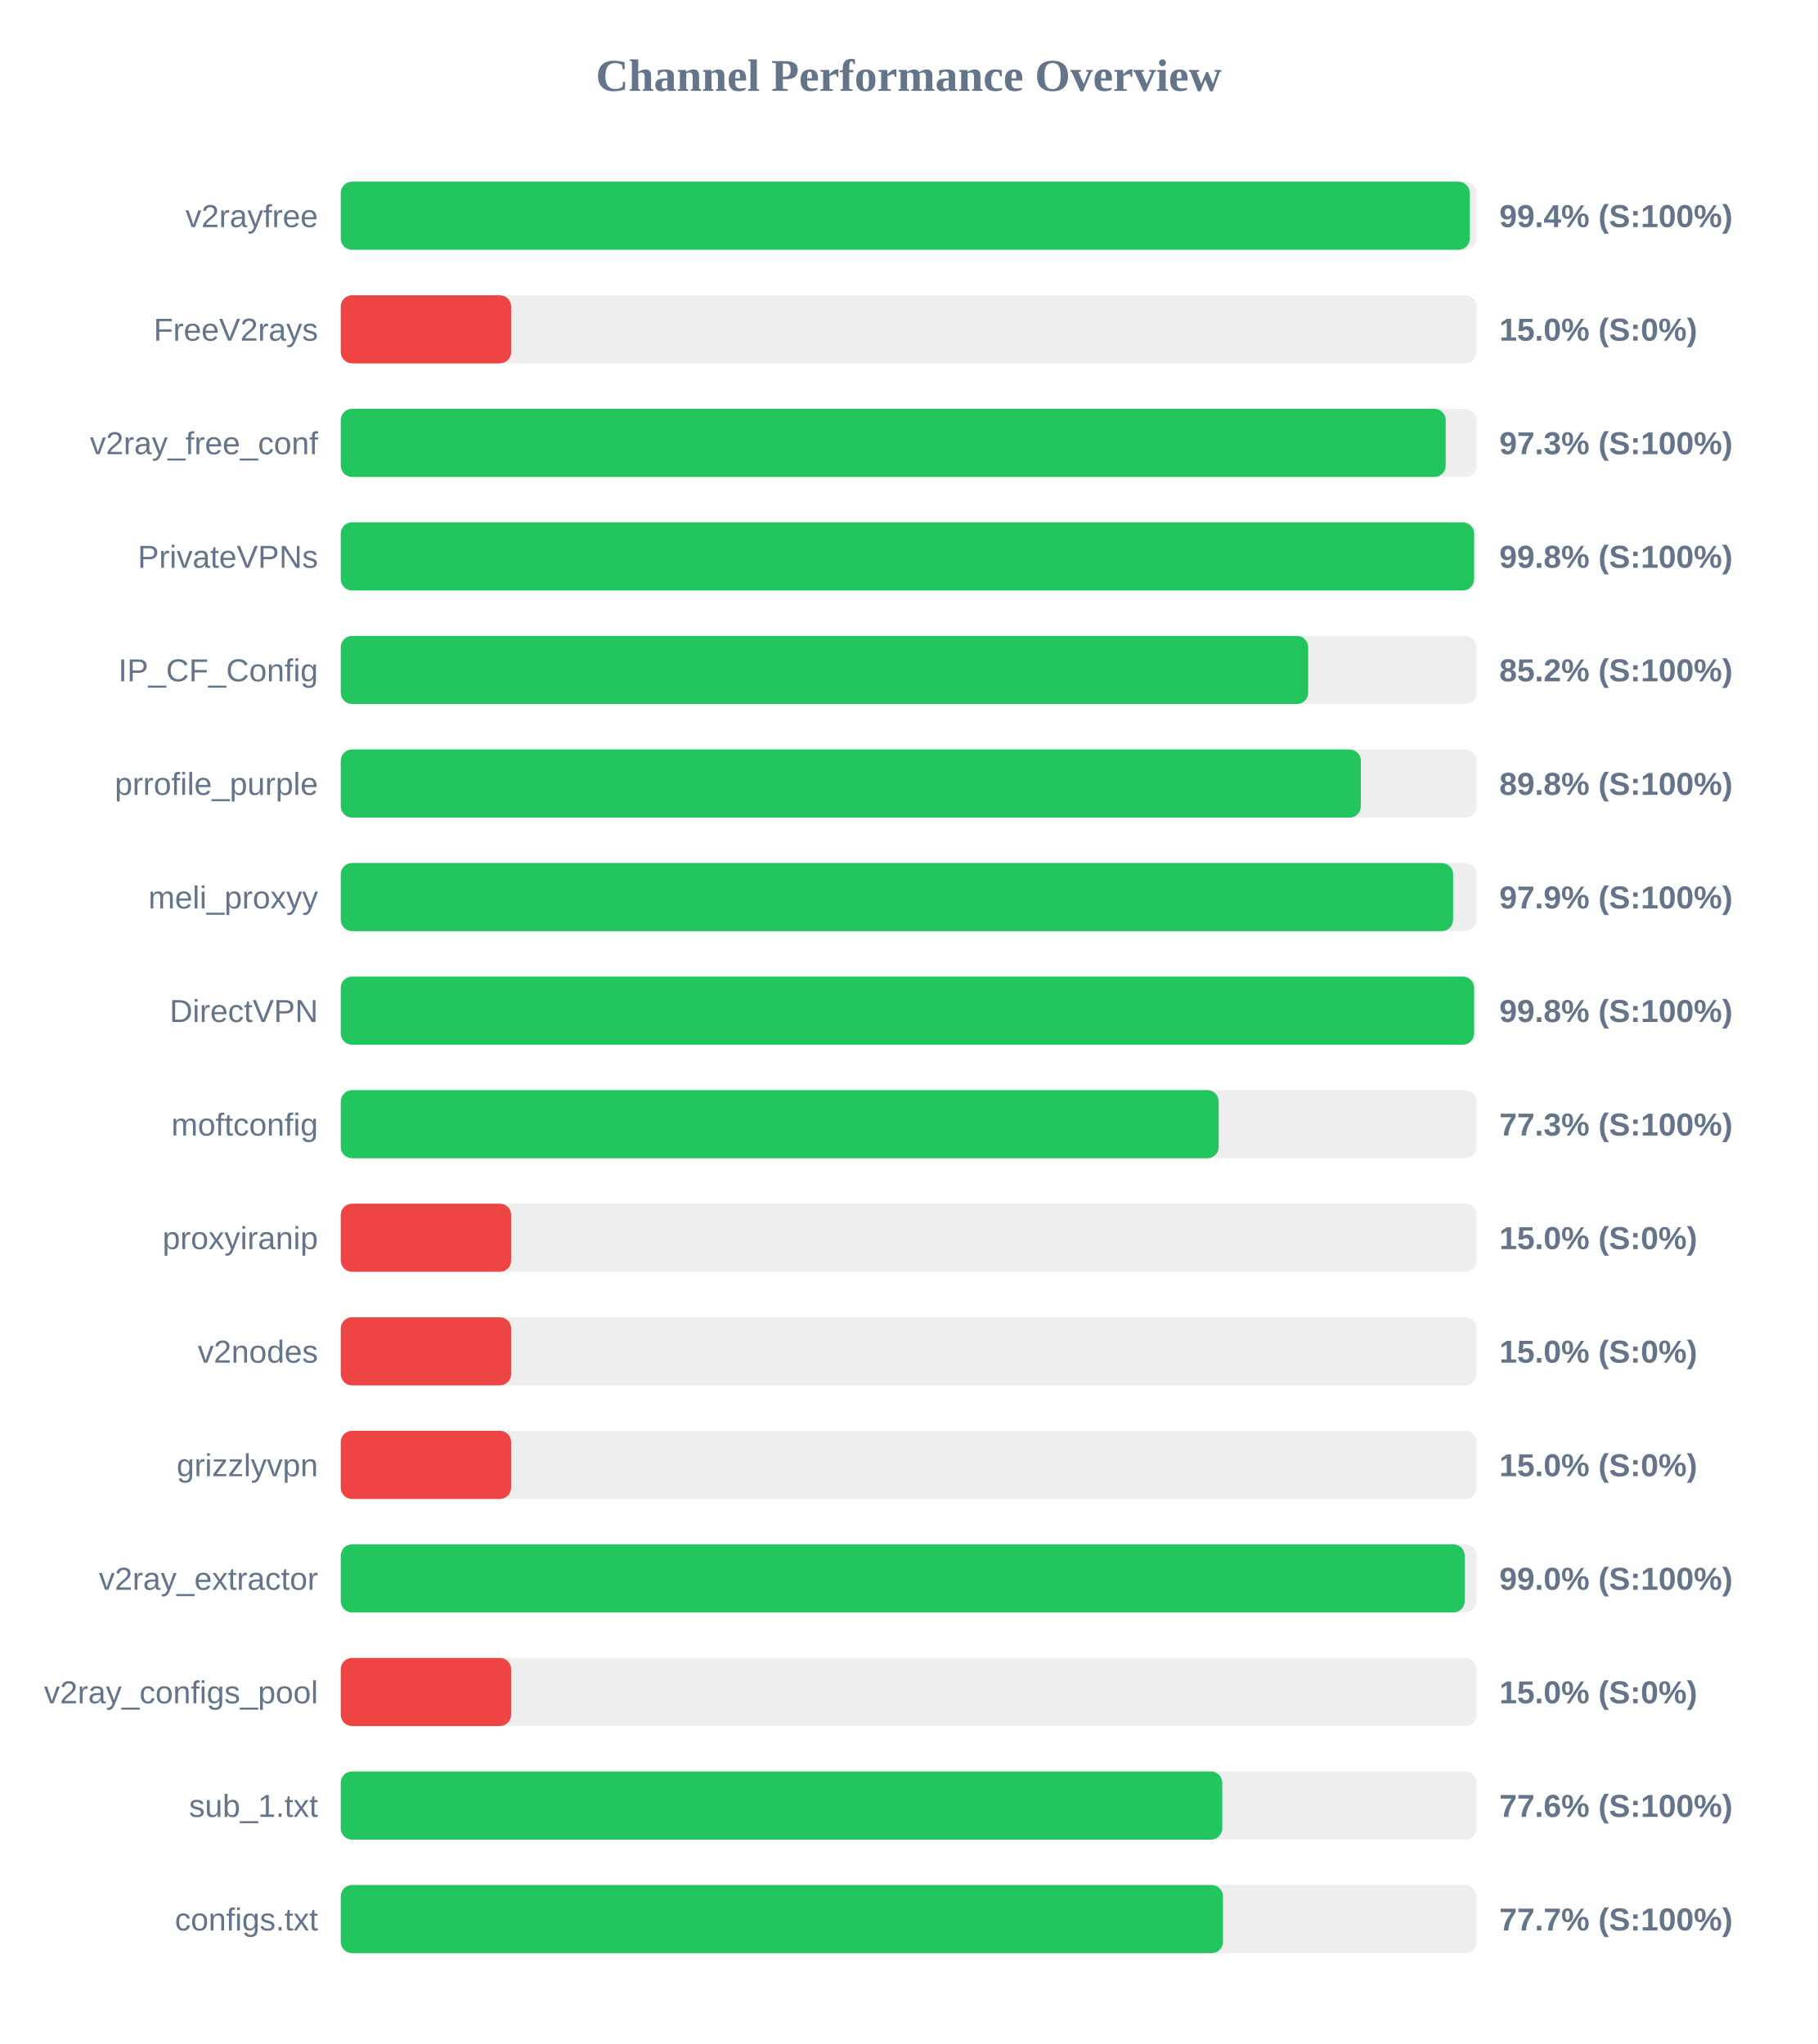
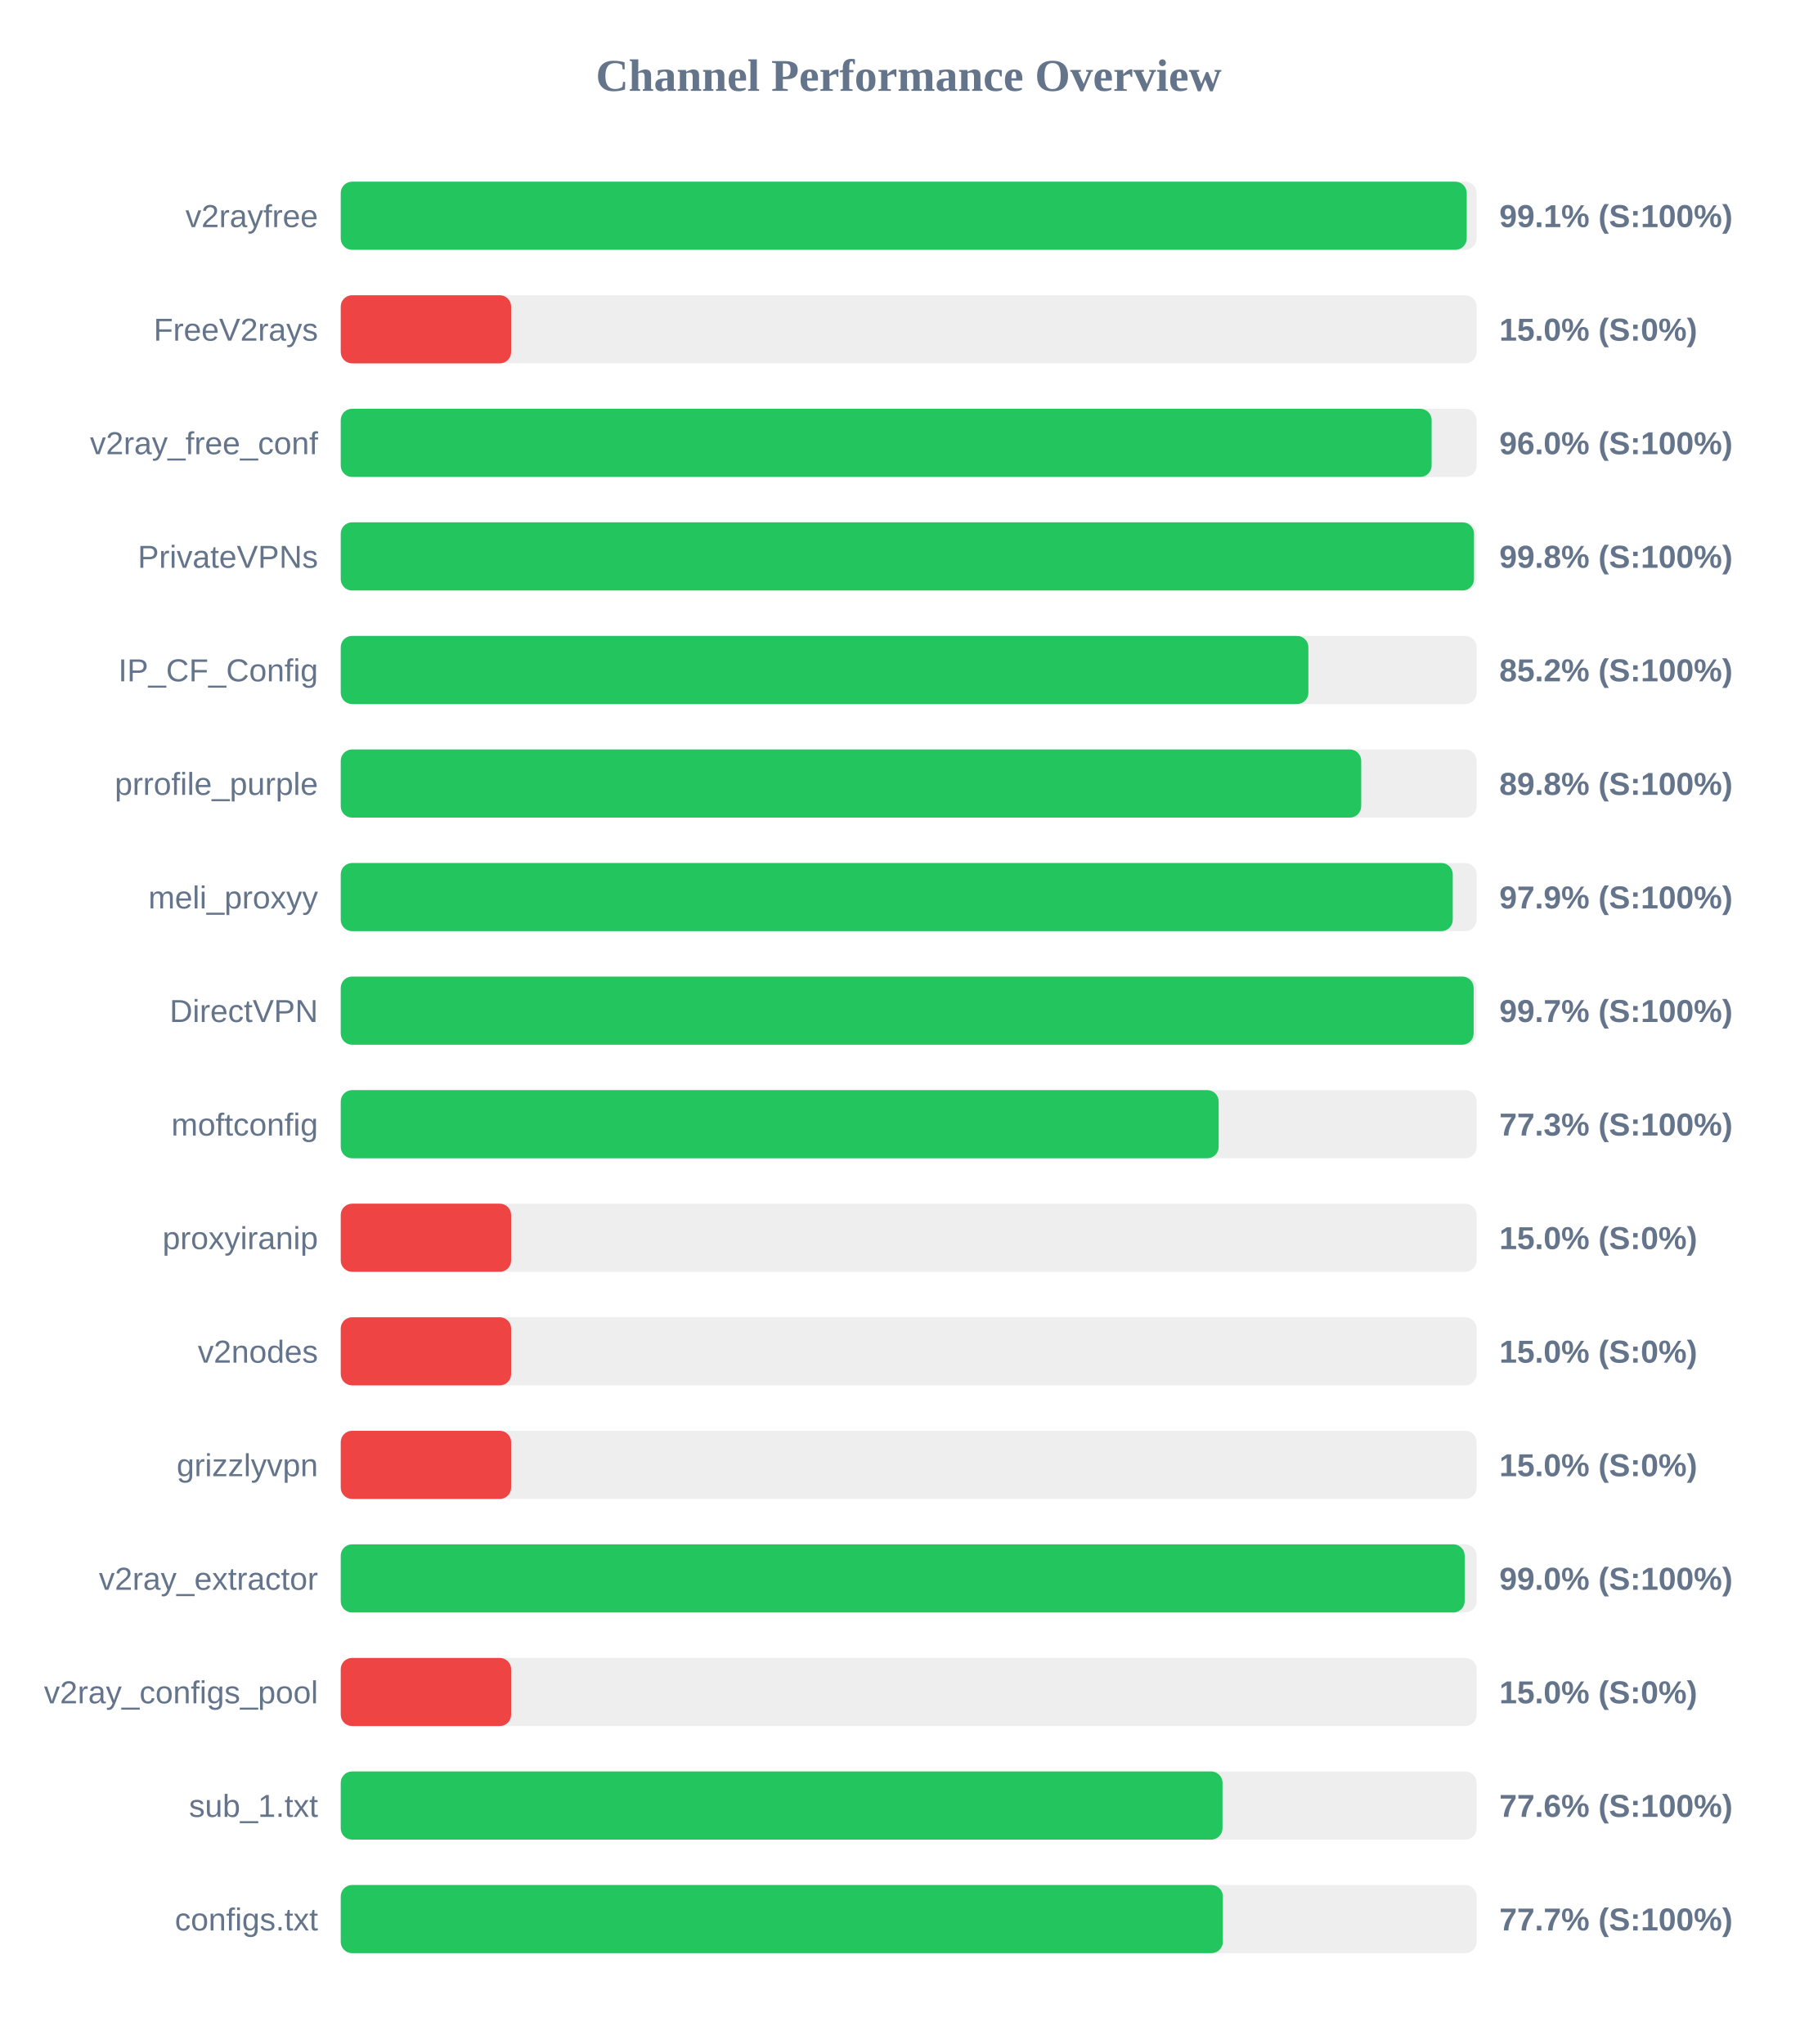
<svg xmlns="http://www.w3.org/2000/svg" width="800" height="900" version="1.1">
  <style>
        .row { font: 14px Arial; fill: #64748b; }
        .score { font: bold 14px Arial; fill: #64748b; }
    </style>
  <text x="400" y="40" text-anchor="middle" font-size="20px" font-weight="bold" fill="#64748b">Channel Performance Overview</text>
  <rect x="150" y="80" width="500" height="30" fill="#eee" rx="5" />
-   <rect x="150" y="80" width="497.0" height="30" fill="#22c55e" rx="5" />
+   <rect x="150" y="80" width="495.65" height="30" fill="#22c55e" rx="5" />
  <text x="140" y="100" text-anchor="end" class="row">v2rayfree</text>
-   <text x="660" y="100" text-anchor="start" class="score">99.4% (S:100%)</text>
+   <text x="660" y="100" text-anchor="start" class="score">99.1% (S:100%)</text>
  <rect x="150" y="130" width="500" height="30" fill="#eee" rx="5" />
  <rect x="150" y="130" width="75.0" height="30" fill="#ef4444" rx="5" />
  <text x="140" y="150" text-anchor="end" class="row">FreeV2rays</text>
  <text x="660" y="150" text-anchor="start" class="score">15.0% (S:0%)</text>
  <rect x="150" y="180" width="500" height="30" fill="#eee" rx="5" />
-   <rect x="150" y="180" width="486.4" height="30" fill="#22c55e" rx="5" />
+   <rect x="150" y="180" width="480.2" height="30" fill="#22c55e" rx="5" />
  <text x="140" y="200" text-anchor="end" class="row">v2ray_free_conf</text>
-   <text x="660" y="200" text-anchor="start" class="score">97.3% (S:100%)</text>
+   <text x="660" y="200" text-anchor="start" class="score">96.0% (S:100%)</text>
  <rect x="150" y="230" width="500" height="30" fill="#eee" rx="5" />
-   <rect x="150" y="230" width="498.9" height="30" fill="#22c55e" rx="5" />
+   <rect x="150" y="230" width="498.85" height="30" fill="#22c55e" rx="5" />
  <text x="140" y="250" text-anchor="end" class="row">PrivateVPNs</text>
  <text x="660" y="250" text-anchor="start" class="score">99.8% (S:100%)</text>
  <rect x="150" y="280" width="500" height="30" fill="#eee" rx="5" />
-   <rect x="150" y="280" width="425.85" height="30" fill="#22c55e" rx="5" />
+   <rect x="150" y="280" width="425.95" height="30" fill="#22c55e" rx="5" />
  <text x="140" y="300" text-anchor="end" class="row">IP_CF_Config</text>
  <text x="660" y="300" text-anchor="start" class="score">85.2% (S:100%)</text>
  <rect x="150" y="330" width="500" height="30" fill="#eee" rx="5" />
-   <rect x="150" y="330" width="449.05" height="30" fill="#22c55e" rx="5" />
+   <rect x="150" y="330" width="449.2" height="30" fill="#22c55e" rx="5" />
  <text x="140" y="350" text-anchor="end" class="row">prrofile_purple</text>
  <text x="660" y="350" text-anchor="start" class="score">89.8% (S:100%)</text>
  <rect x="150" y="380" width="500" height="30" fill="#eee" rx="5" />
-   <rect x="150" y="380" width="489.65" height="30" fill="#22c55e" rx="5" />
+   <rect x="150" y="380" width="489.5" height="30" fill="#22c55e" rx="5" />
  <text x="140" y="400" text-anchor="end" class="row">meli_proxyy</text>
  <text x="660" y="400" text-anchor="start" class="score">97.9% (S:100%)</text>
  <rect x="150" y="430" width="500" height="30" fill="#eee" rx="5" />
-   <rect x="150" y="430" width="498.9" height="30" fill="#22c55e" rx="5" />
+   <rect x="150" y="430" width="498.7" height="30" fill="#22c55e" rx="5" />
  <text x="140" y="450" text-anchor="end" class="row">DirectVPN</text>
-   <text x="660" y="450" text-anchor="start" class="score">99.8% (S:100%)</text>
+   <text x="660" y="450" text-anchor="start" class="score">99.7% (S:100%)</text>
  <rect x="150" y="480" width="500" height="30" fill="#eee" rx="5" />
  <rect x="150" y="480" width="386.45" height="30" fill="#22c55e" rx="5" />
  <text x="140" y="500" text-anchor="end" class="row">moftconfig</text>
  <text x="660" y="500" text-anchor="start" class="score">77.3% (S:100%)</text>
  <rect x="150" y="530" width="500" height="30" fill="#eee" rx="5" />
  <rect x="150" y="530" width="75.0" height="30" fill="#ef4444" rx="5" />
  <text x="140" y="550" text-anchor="end" class="row">proxyiranip</text>
  <text x="660" y="550" text-anchor="start" class="score">15.0% (S:0%)</text>
  <rect x="150" y="580" width="500" height="30" fill="#eee" rx="5" />
  <rect x="150" y="580" width="75.0" height="30" fill="#ef4444" rx="5" />
  <text x="140" y="600" text-anchor="end" class="row">v2nodes</text>
  <text x="660" y="600" text-anchor="start" class="score">15.0% (S:0%)</text>
  <rect x="150" y="630" width="500" height="30" fill="#eee" rx="5" />
  <rect x="150" y="630" width="75.0" height="30" fill="#ef4444" rx="5" />
  <text x="140" y="650" text-anchor="end" class="row">grizzlyvpn</text>
  <text x="660" y="650" text-anchor="start" class="score">15.0% (S:0%)</text>
  <rect x="150" y="680" width="500" height="30" fill="#eee" rx="5" />
  <rect x="150" y="680" width="494.75" height="30" fill="#22c55e" rx="5" />
  <text x="140" y="700" text-anchor="end" class="row">v2ray_extractor</text>
  <text x="660" y="700" text-anchor="start" class="score">99.0% (S:100%)</text>
  <rect x="150" y="730" width="500" height="30" fill="#eee" rx="5" />
  <rect x="150" y="730" width="75.0" height="30" fill="#ef4444" rx="5" />
  <text x="140" y="750" text-anchor="end" class="row">v2ray_configs_pool</text>
  <text x="660" y="750" text-anchor="start" class="score">15.0% (S:0%)</text>
  <rect x="150" y="780" width="500" height="30" fill="#eee" rx="5" />
-   <rect x="150" y="780" width="388.05" height="30" fill="#22c55e" rx="5" />
+   <rect x="150" y="780" width="388.15" height="30" fill="#22c55e" rx="5" />
  <text x="140" y="800" text-anchor="end" class="row">sub_1.txt</text>
  <text x="660" y="800" text-anchor="start" class="score">77.6% (S:100%)</text>
  <rect x="150" y="830" width="500" height="30" fill="#eee" rx="5" />
-   <rect x="150" y="830" width="388.35" height="30" fill="#22c55e" rx="5" />
+   <rect x="150" y="830" width="388.3" height="30" fill="#22c55e" rx="5" />
  <text x="140" y="850" text-anchor="end" class="row">configs.txt</text>
  <text x="660" y="850" text-anchor="start" class="score">77.7% (S:100%)</text>
</svg>
